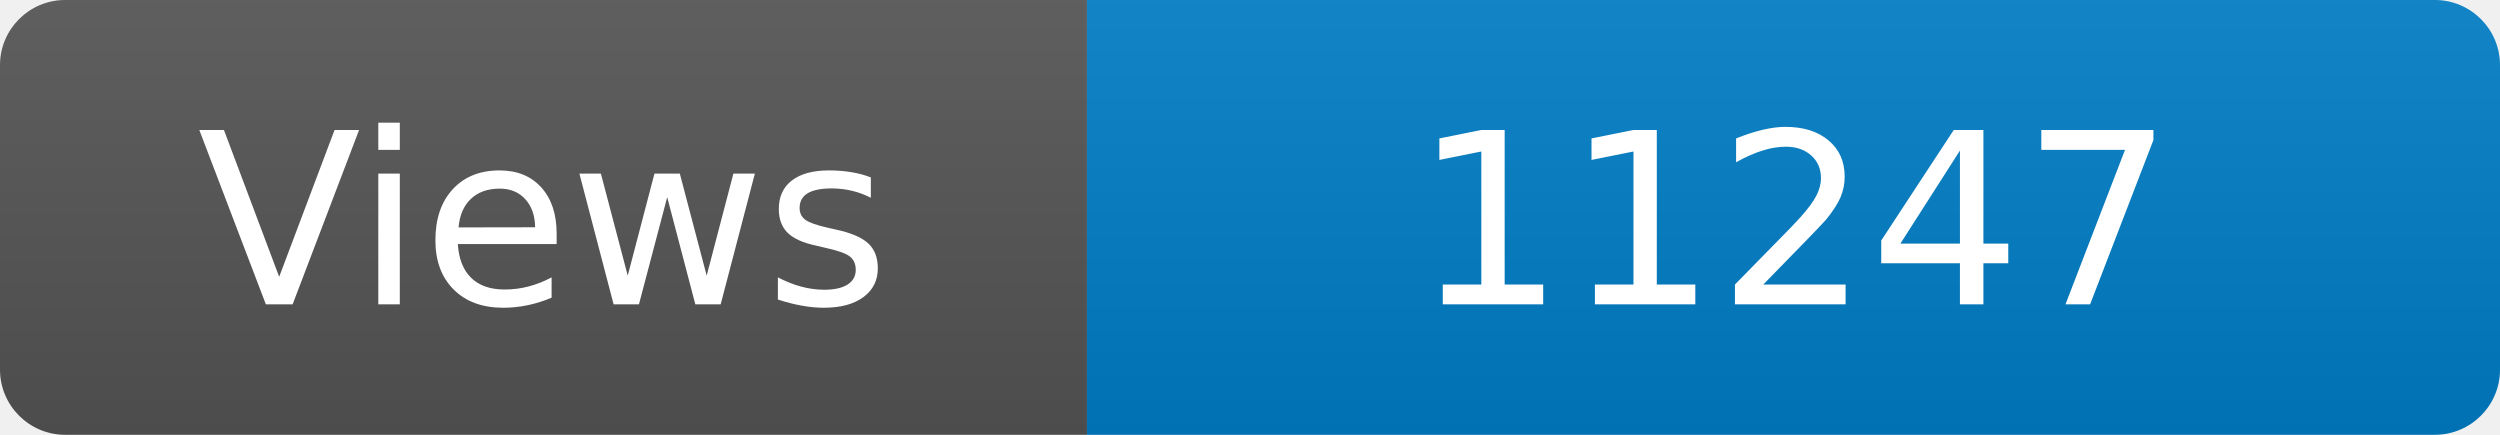
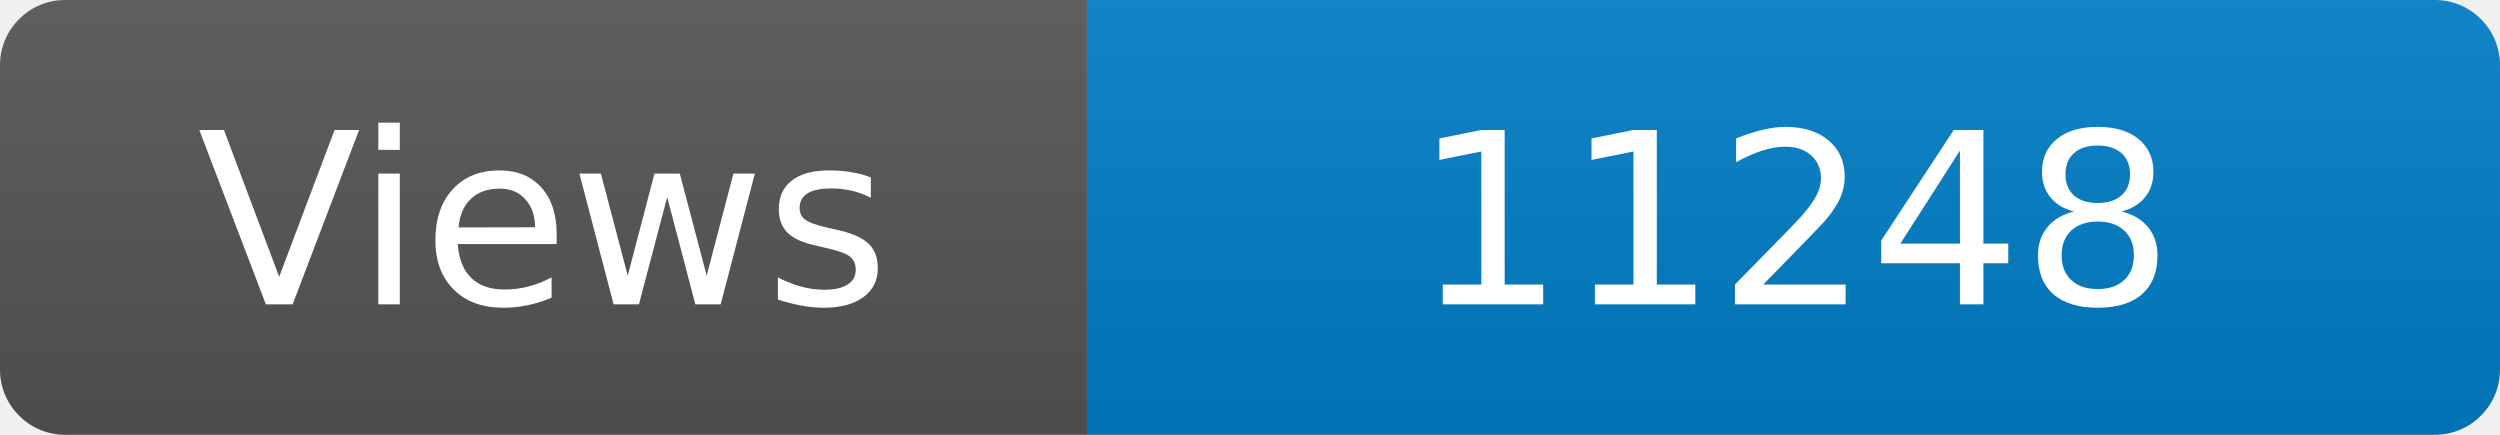
<svg xmlns="http://www.w3.org/2000/svg" width="115" height="20" role="img" aria-label="Maintained?: yes">
  <linearGradient id="s" x2="0" y2="100%">
    <stop offset="0" stop-color="#bbb" stop-opacity=".1" />
    <stop offset="1" stop-opacity=".1" />
  </linearGradient>
  <clipPath id="r">
    <rect width="115" height="20" rx="3" fill="#fff" />
  </clipPath>
  <g clip-path="url(#r)">
    <rect width="50" height="20" fill="#555" />
    <rect x="50" width="160" height="20" fill="#007ec6" />
    <rect width="115" height="20" fill="url(#s)" />
  </g>
  <g fill="#fff" text-anchor="middle" font-family="Verdana,Geneva,DejaVu Sans,sans-serif" font-size="110">
    <text x="250" y="140" transform="scale(.1)" fill="#fff">Views</text>
-     <text x="825" y="140" transform="scale(.1)" fill="#fff">11247</text>
+     <text x="825" y="140" transform="scale(.1)" fill="#fff">11248</text>
  </g>
</svg>
